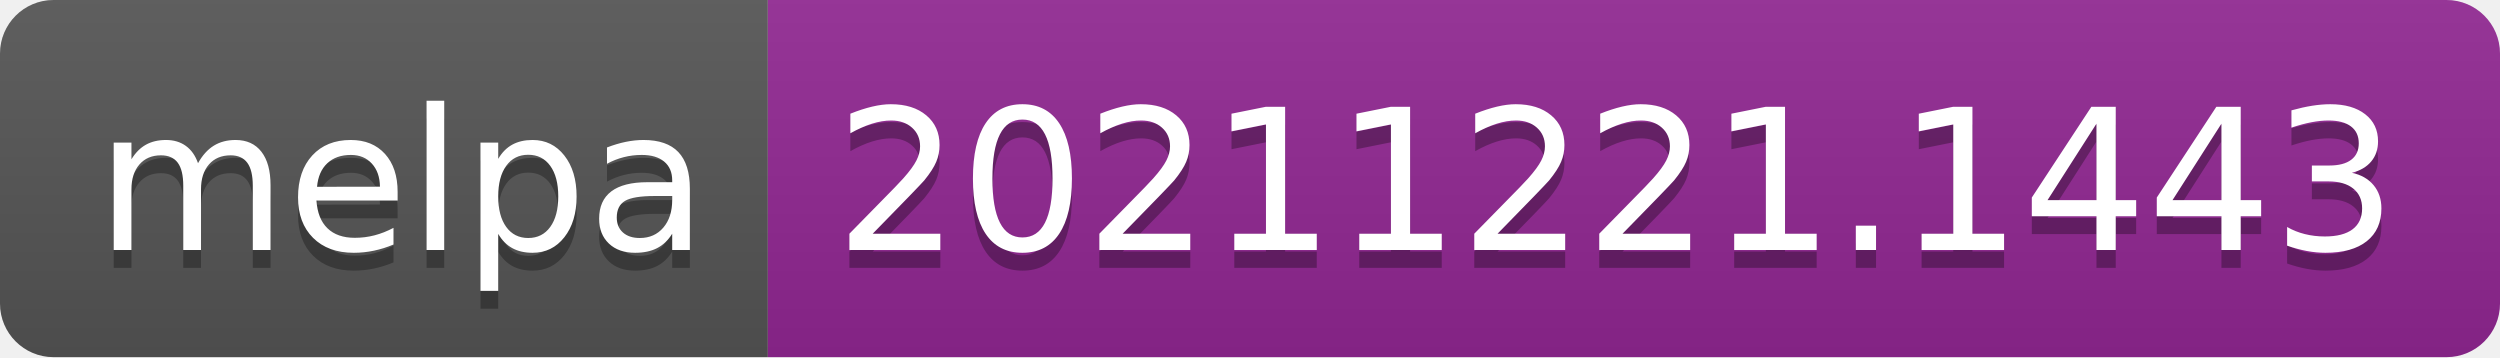
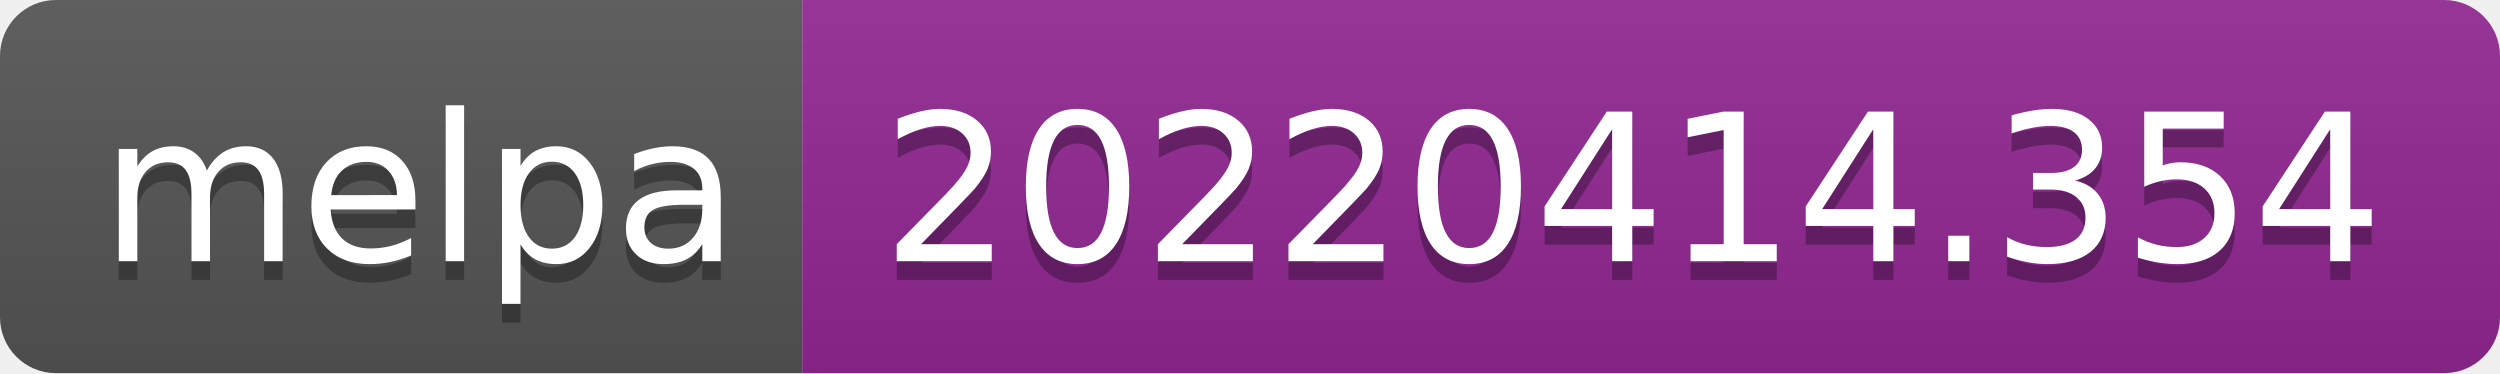
- <svg xmlns="http://www.w3.org/2000/svg" width="140" height="20" role="img" aria-label="melpa: 20211221.1443">
+ <svg xmlns="http://www.w3.org/2000/svg" width="134" height="20" role="img" aria-label="melpa: 20220414.354">
  <linearGradient id="s" x2="0" y2="100%">
    <stop offset="0" stop-color="#bbb" stop-opacity=".1" />
    <stop offset="1" stop-opacity=".1" />
  </linearGradient>
  <clipPath id="r">
-     <rect width="140" height="20" rx="3" fill="#fff" />
+     <rect width="134" height="20" rx="3" fill="#fff" />
  </clipPath>
  <g clip-path="url(#r)">
    <rect width="43" height="20" fill="#555" />
-     <rect x="43" width="97" height="20" fill="#922793" />
-     <rect width="140" height="20" fill="url(#s)" />
+     <rect x="43" width="91" height="20" fill="#922793" />
+     <rect width="134" height="20" fill="url(#s)" />
  </g>
  <g fill="#fff" text-anchor="middle" font-family="Verdana,Geneva,DejaVu Sans,sans-serif" text-rendering="geometricPrecision" font-size="110">
    <text aria-hidden="true" x="225" y="150" fill="#010101" fill-opacity=".3" transform="scale(.1)" textLength="330">melpa</text>
    <text x="225" y="140" transform="scale(.1)" fill="#fff" textLength="330">melpa</text>
-     <text aria-hidden="true" x="905" y="150" fill="#010101" fill-opacity=".3" transform="scale(.1)" textLength="870">20211221.1443</text>
-     <text x="905" y="140" transform="scale(.1)" fill="#fff" textLength="870">20211221.1443</text>
+     <text aria-hidden="true" x="875" y="150" fill="#010101" fill-opacity=".3" transform="scale(.1)" textLength="810">20220414.354</text>
+     <text x="875" y="140" transform="scale(.1)" fill="#fff" textLength="810">20220414.354</text>
  </g>
</svg>
